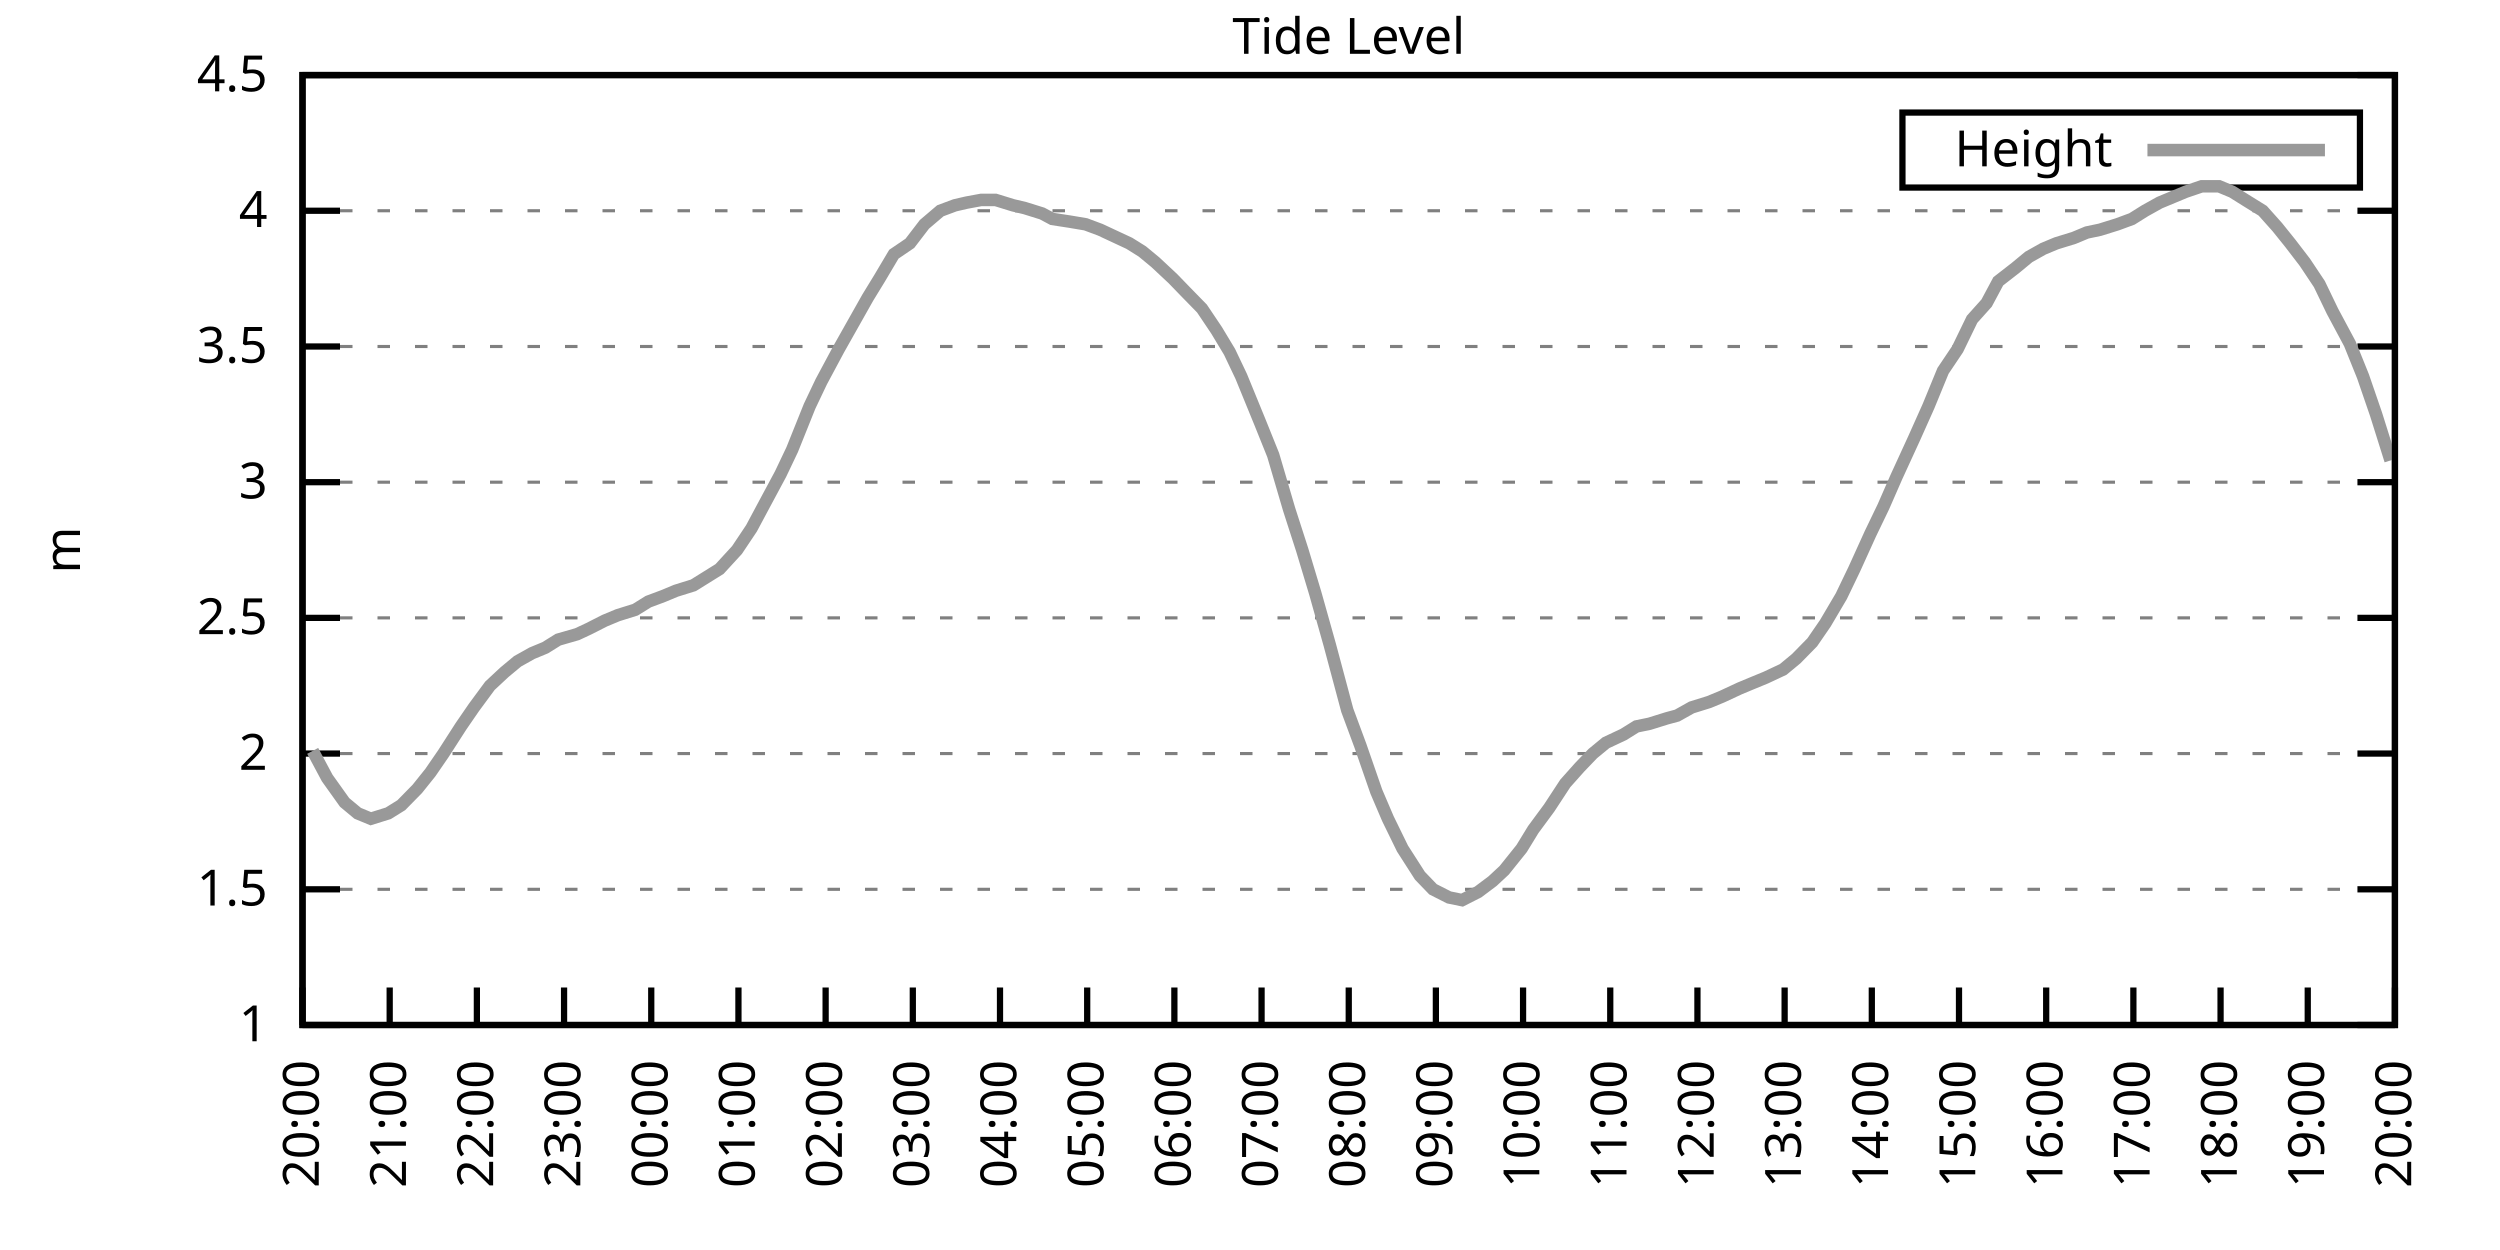
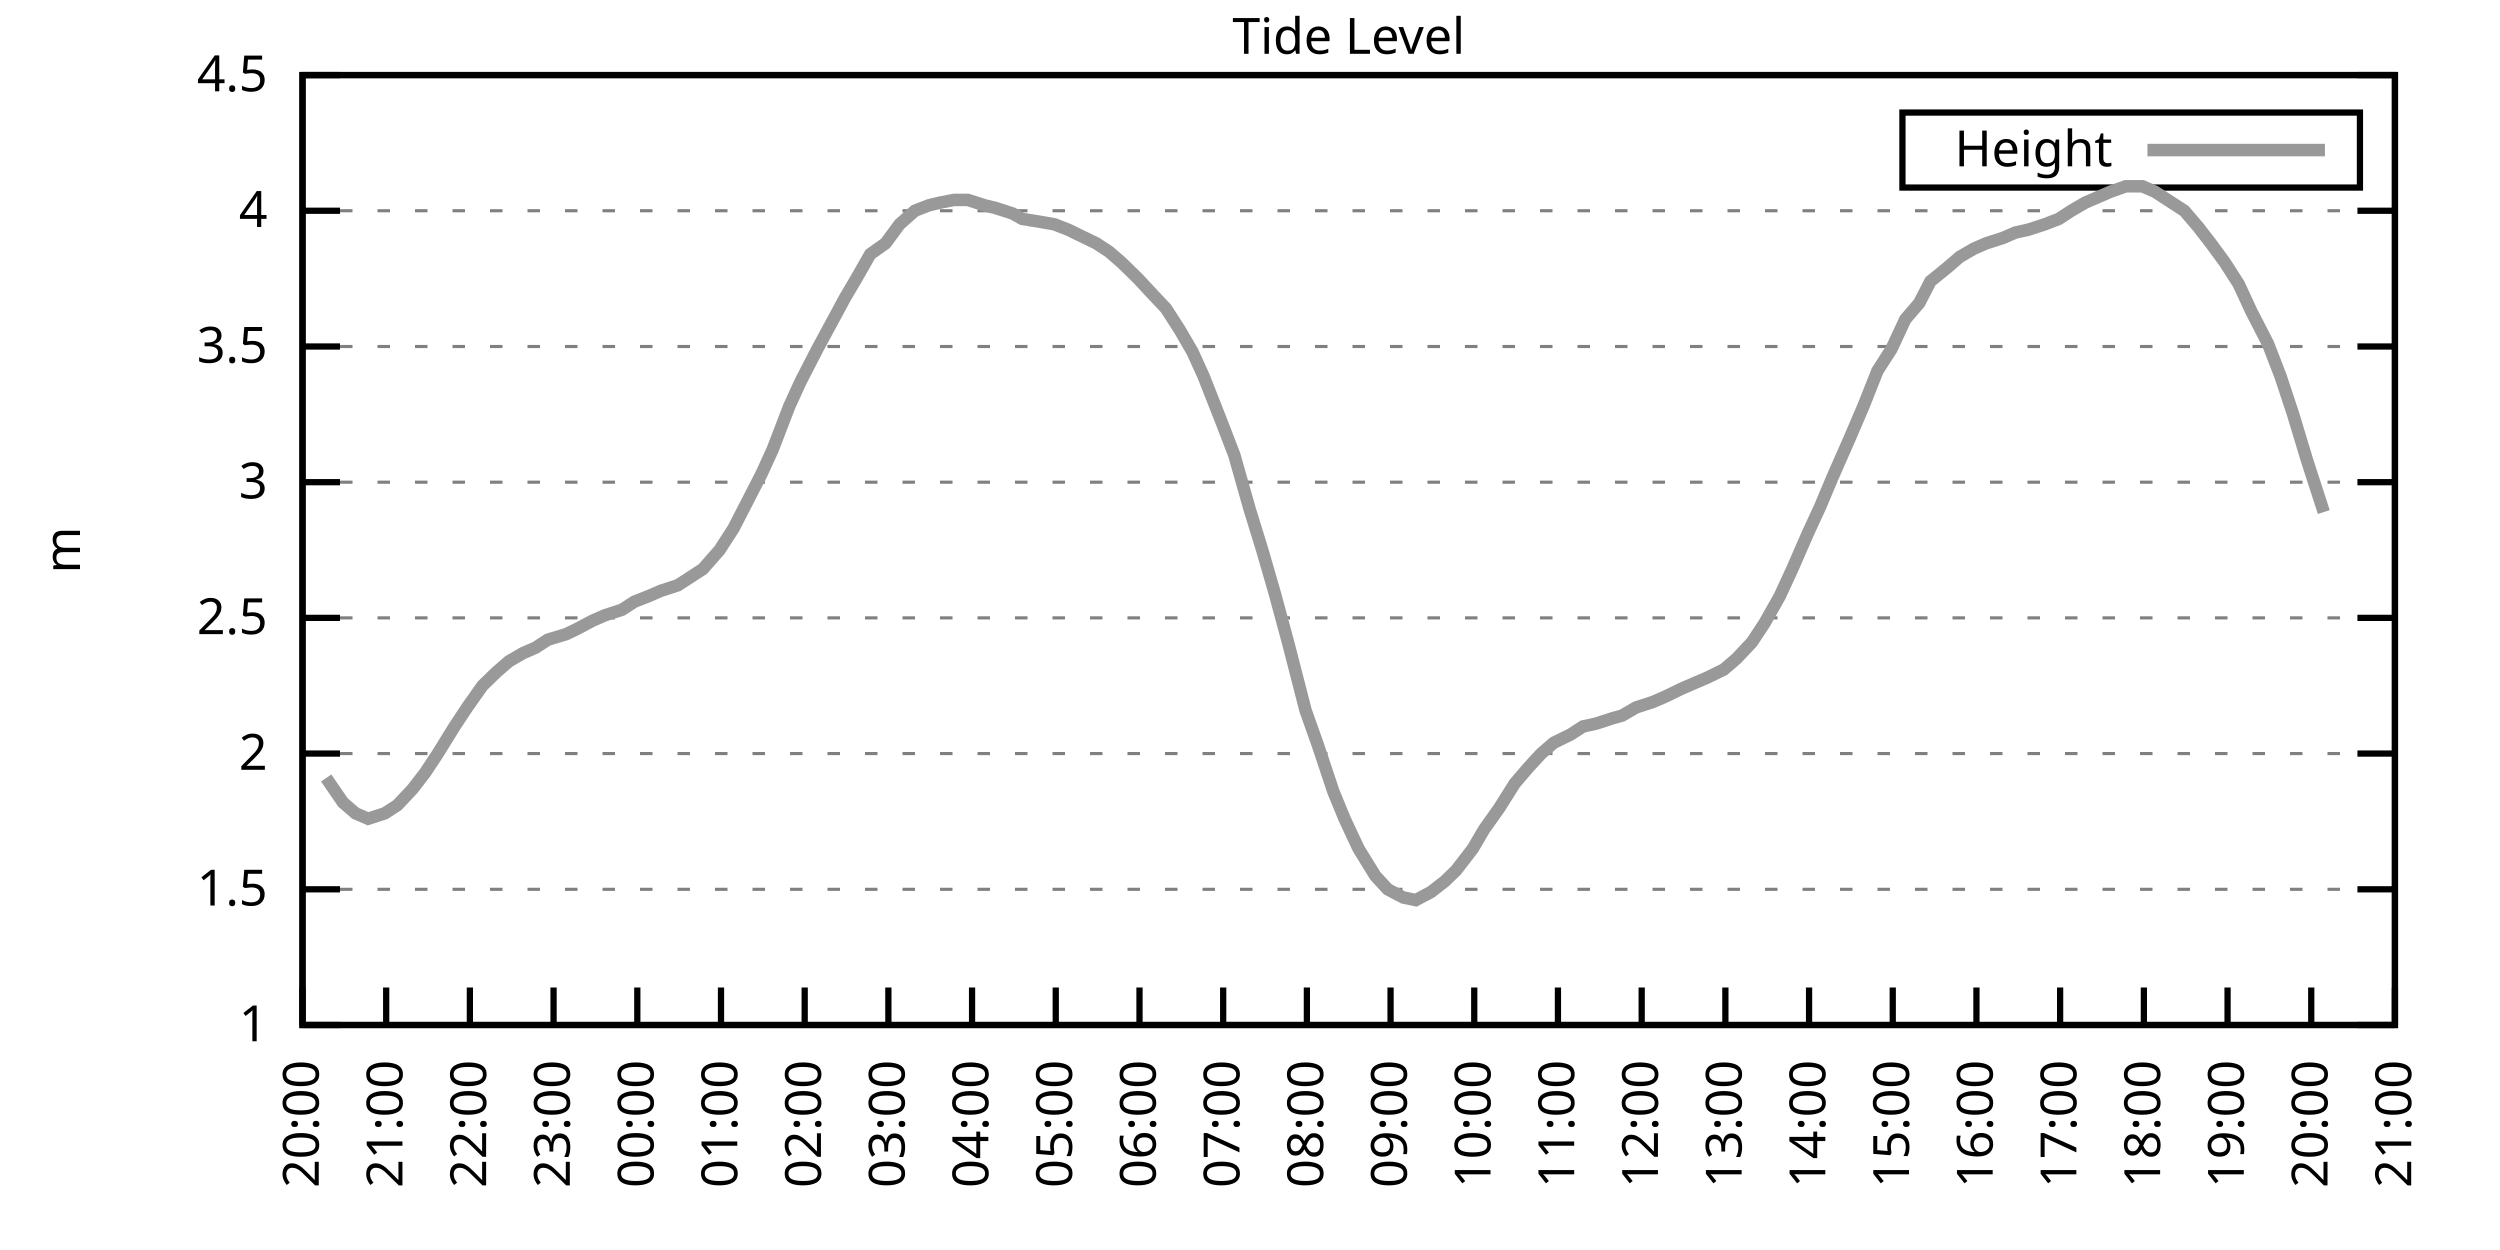
<svg xmlns="http://www.w3.org/2000/svg" xmlns:xlink="http://www.w3.org/1999/xlink" width="400" height="200" viewBox="0 0 400 200">
  <g id="gnuplot_canvas">
    <rect x="0" y="0" width="400" height="200" fill="none" />
    <defs>
      <circle id="gpDot" r="0.5" stroke-width="0.5" stroke="currentColor" />
      <path id="gpPt0" stroke-width="0.333" stroke="currentColor" d="M-1,0 h2 M0,-1 v2" />
      <path id="gpPt1" stroke-width="0.333" stroke="currentColor" d="M-1,-1 L1,1 M1,-1 L-1,1" />
      <path id="gpPt2" stroke-width="0.333" stroke="currentColor" d="M-1,0 L1,0 M0,-1 L0,1 M-1,-1 L1,1 M-1,1 L1,-1" />
      <rect id="gpPt3" stroke-width="0.333" stroke="currentColor" x="-1" y="-1" width="2" height="2" />
      <rect id="gpPt4" stroke-width="0.333" stroke="currentColor" fill="currentColor" x="-1" y="-1" width="2" height="2" />
      <circle id="gpPt5" stroke-width="0.333" stroke="currentColor" cx="0" cy="0" r="1" />
      <use xlink:href="#gpPt5" id="gpPt6" fill="currentColor" stroke="none" />
      <path id="gpPt7" stroke-width="0.333" stroke="currentColor" d="M0,-1.33 L-1.33,0.67 L1.33,0.67 z" />
      <use xlink:href="#gpPt7" id="gpPt8" fill="currentColor" stroke="none" />
      <use xlink:href="#gpPt7" id="gpPt9" stroke="currentColor" transform="rotate(180)" />
      <use xlink:href="#gpPt9" id="gpPt10" fill="currentColor" stroke="none" />
      <use xlink:href="#gpPt3" id="gpPt11" stroke="currentColor" transform="rotate(45)" />
      <use xlink:href="#gpPt11" id="gpPt12" fill="currentColor" stroke="none" />
      <path id="gpPt13" stroke-width="0.333" stroke="currentColor" d="M0,1.330 L1.265,0.411 L0.782,-1.067 L-0.782,-1.076 L-1.265,0.411 z" />
      <use xlink:href="#gpPt13" id="gpPt14" fill="currentColor" stroke="none" />
      <filter id="textbox" filterUnits="objectBoundingBox" x="0" y="0" height="1" width="1">
        <feFlood flood-color="white" flood-opacity="1" result="bgnd" />
        <feComposite in="SourceGraphic" in2="bgnd" operator="atop" />
      </filter>
      <filter id="greybox" filterUnits="objectBoundingBox" x="0" y="0" height="1" width="1">
        <feFlood flood-color="lightgrey" flood-opacity="1" result="grey" />
        <feComposite in="SourceGraphic" in2="grey" operator="atop" />
      </filter>
    </defs>
    <g fill="none" color="white" stroke="currentColor" stroke-width="1.00" stroke-linecap="butt" stroke-linejoin="miter">
</g>
    <g fill="none" color="black" stroke="currentColor" stroke-width="1.00" stroke-linecap="butt" stroke-linejoin="miter">
      <g stroke="none" shape-rendering="crispEdges">
        <polygon fill="rgb(255, 255, 255)" points="48.40,164.00 383.18,164.00 383.18,12.02 48.40,12.02 " />
      </g>
    </g>
    <g fill="none" color="black" stroke="currentColor" stroke-width="1.00" stroke-linecap="butt" stroke-linejoin="miter">
</g>
    <g fill="none" color="black" stroke="black" stroke-width="0.50" stroke-linecap="butt" stroke-linejoin="miter">
</g>
    <g fill="none" color="gray" stroke="currentColor" stroke-width="0.50" stroke-linecap="butt" stroke-linejoin="miter">
      <path stroke="gray" stroke-dasharray="2,4" class="gridline" d="M48.40,164.00 L383.19,164.00  " />
    </g>
    <g fill="none" color="gray" stroke="gray" stroke-width="1.00" stroke-linecap="butt" stroke-linejoin="miter">
</g>
    <g fill="none" color="black" stroke="currentColor" stroke-width="1.00" stroke-linecap="butt" stroke-linejoin="miter">
      <path stroke="black" d="M48.40,164.00 L54.40,164.00 M383.19,164.00 L377.19,164.00  " />
      <g transform="translate(42.80,166.60)" stroke="none" fill="black" font-family="Sans" font-size="8.00" text-anchor="end">
        <text>
          <tspan font-family="Sans"> 1</tspan>
        </text>
      </g>
    </g>
    <g fill="none" color="black" stroke="currentColor" stroke-width="1.00" stroke-linecap="butt" stroke-linejoin="miter">
</g>
    <g fill="none" color="black" stroke="black" stroke-width="0.50" stroke-linecap="butt" stroke-linejoin="miter">
</g>
    <g fill="none" color="gray" stroke="currentColor" stroke-width="0.50" stroke-linecap="butt" stroke-linejoin="miter">
      <path stroke="gray" stroke-dasharray="2,4" class="gridline" d="M48.40,142.29 L383.19,142.29  " />
    </g>
    <g fill="none" color="gray" stroke="gray" stroke-width="1.00" stroke-linecap="butt" stroke-linejoin="miter">
</g>
    <g fill="none" color="black" stroke="currentColor" stroke-width="1.00" stroke-linecap="butt" stroke-linejoin="miter">
      <path stroke="black" d="M48.40,142.29 L54.40,142.29 M383.19,142.29 L377.19,142.29  " />
      <g transform="translate(42.80,144.89)" stroke="none" fill="black" font-family="Sans" font-size="8.00" text-anchor="end">
        <text>
          <tspan font-family="Sans"> 1.5</tspan>
        </text>
      </g>
    </g>
    <g fill="none" color="black" stroke="currentColor" stroke-width="1.00" stroke-linecap="butt" stroke-linejoin="miter">
</g>
    <g fill="none" color="black" stroke="black" stroke-width="0.50" stroke-linecap="butt" stroke-linejoin="miter">
</g>
    <g fill="none" color="gray" stroke="currentColor" stroke-width="0.50" stroke-linecap="butt" stroke-linejoin="miter">
      <path stroke="gray" stroke-dasharray="2,4" class="gridline" d="M48.40,120.57 L383.19,120.57  " />
    </g>
    <g fill="none" color="gray" stroke="gray" stroke-width="1.00" stroke-linecap="butt" stroke-linejoin="miter">
</g>
    <g fill="none" color="black" stroke="currentColor" stroke-width="1.00" stroke-linecap="butt" stroke-linejoin="miter">
      <path stroke="black" d="M48.40,120.57 L54.40,120.57 M383.19,120.57 L377.19,120.57  " />
      <g transform="translate(42.80,123.17)" stroke="none" fill="black" font-family="Sans" font-size="8.00" text-anchor="end">
        <text>
          <tspan font-family="Sans"> 2</tspan>
        </text>
      </g>
    </g>
    <g fill="none" color="black" stroke="currentColor" stroke-width="1.00" stroke-linecap="butt" stroke-linejoin="miter">
</g>
    <g fill="none" color="black" stroke="black" stroke-width="0.50" stroke-linecap="butt" stroke-linejoin="miter">
</g>
    <g fill="none" color="gray" stroke="currentColor" stroke-width="0.50" stroke-linecap="butt" stroke-linejoin="miter">
      <path stroke="gray" stroke-dasharray="2,4" class="gridline" d="M48.40,98.86 L383.19,98.86  " />
    </g>
    <g fill="none" color="gray" stroke="gray" stroke-width="1.00" stroke-linecap="butt" stroke-linejoin="miter">
</g>
    <g fill="none" color="black" stroke="currentColor" stroke-width="1.00" stroke-linecap="butt" stroke-linejoin="miter">
      <path stroke="black" d="M48.40,98.86 L54.40,98.86 M383.19,98.86 L377.19,98.86  " />
      <g transform="translate(42.80,101.46)" stroke="none" fill="black" font-family="Sans" font-size="8.00" text-anchor="end">
        <text>
          <tspan font-family="Sans"> 2.5</tspan>
        </text>
      </g>
    </g>
    <g fill="none" color="black" stroke="currentColor" stroke-width="1.00" stroke-linecap="butt" stroke-linejoin="miter">
</g>
    <g fill="none" color="black" stroke="black" stroke-width="0.50" stroke-linecap="butt" stroke-linejoin="miter">
</g>
    <g fill="none" color="gray" stroke="currentColor" stroke-width="0.50" stroke-linecap="butt" stroke-linejoin="miter">
      <path stroke="gray" stroke-dasharray="2,4" class="gridline" d="M48.40,77.15 L383.19,77.15  " />
    </g>
    <g fill="none" color="gray" stroke="gray" stroke-width="1.00" stroke-linecap="butt" stroke-linejoin="miter">
</g>
    <g fill="none" color="black" stroke="currentColor" stroke-width="1.00" stroke-linecap="butt" stroke-linejoin="miter">
      <path stroke="black" d="M48.40,77.15 L54.40,77.15 M383.19,77.15 L377.19,77.15  " />
      <g transform="translate(42.80,79.75)" stroke="none" fill="black" font-family="Sans" font-size="8.00" text-anchor="end">
        <text>
          <tspan font-family="Sans"> 3</tspan>
        </text>
      </g>
    </g>
    <g fill="none" color="black" stroke="currentColor" stroke-width="1.00" stroke-linecap="butt" stroke-linejoin="miter">
</g>
    <g fill="none" color="black" stroke="black" stroke-width="0.50" stroke-linecap="butt" stroke-linejoin="miter">
</g>
    <g fill="none" color="gray" stroke="currentColor" stroke-width="0.50" stroke-linecap="butt" stroke-linejoin="miter">
      <path stroke="gray" stroke-dasharray="2,4" class="gridline" d="M48.40,55.44 L383.19,55.44  " />
    </g>
    <g fill="none" color="gray" stroke="gray" stroke-width="1.00" stroke-linecap="butt" stroke-linejoin="miter">
</g>
    <g fill="none" color="black" stroke="currentColor" stroke-width="1.00" stroke-linecap="butt" stroke-linejoin="miter">
      <path stroke="black" d="M48.40,55.44 L54.40,55.44 M383.19,55.44 L377.19,55.44  " />
      <g transform="translate(42.80,58.04)" stroke="none" fill="black" font-family="Sans" font-size="8.00" text-anchor="end">
        <text>
          <tspan font-family="Sans"> 3.5</tspan>
        </text>
      </g>
    </g>
    <g fill="none" color="black" stroke="currentColor" stroke-width="1.00" stroke-linecap="butt" stroke-linejoin="miter">
</g>
    <g fill="none" color="black" stroke="black" stroke-width="0.50" stroke-linecap="butt" stroke-linejoin="miter">
</g>
    <g fill="none" color="gray" stroke="currentColor" stroke-width="0.50" stroke-linecap="butt" stroke-linejoin="miter">
      <path stroke="gray" stroke-dasharray="2,4" class="gridline" d="M48.40,33.72 L383.19,33.72  " />
    </g>
    <g fill="none" color="gray" stroke="gray" stroke-width="1.00" stroke-linecap="butt" stroke-linejoin="miter">
</g>
    <g fill="none" color="black" stroke="currentColor" stroke-width="1.00" stroke-linecap="butt" stroke-linejoin="miter">
      <path stroke="black" d="M48.40,33.72 L54.40,33.72 M383.19,33.72 L377.19,33.72  " />
      <g transform="translate(42.80,36.32)" stroke="none" fill="black" font-family="Sans" font-size="8.00" text-anchor="end">
        <text>
          <tspan font-family="Sans"> 4</tspan>
        </text>
      </g>
    </g>
    <g fill="none" color="black" stroke="currentColor" stroke-width="1.00" stroke-linecap="butt" stroke-linejoin="miter">
</g>
    <g fill="none" color="black" stroke="black" stroke-width="0.50" stroke-linecap="butt" stroke-linejoin="miter">
</g>
    <g fill="none" color="gray" stroke="currentColor" stroke-width="0.50" stroke-linecap="butt" stroke-linejoin="miter">
      <path stroke="gray" stroke-dasharray="2,4" class="gridline" d="M48.40,12.01 L383.19,12.01  " />
    </g>
    <g fill="none" color="gray" stroke="gray" stroke-width="1.00" stroke-linecap="butt" stroke-linejoin="miter">
</g>
    <g fill="none" color="black" stroke="currentColor" stroke-width="1.00" stroke-linecap="butt" stroke-linejoin="miter">
      <path stroke="black" d="M48.40,12.01 L54.40,12.01 M383.19,12.01 L377.19,12.01  " />
      <g transform="translate(42.80,14.61)" stroke="none" fill="black" font-family="Sans" font-size="8.00" text-anchor="end">
        <text>
          <tspan font-family="Sans"> 4.5</tspan>
        </text>
      </g>
    </g>
    <g fill="none" color="black" stroke="currentColor" stroke-width="1.00" stroke-linecap="butt" stroke-linejoin="miter">
      <path stroke="black" d="M48.40,164.00 L48.40,158.00  " />
      <g transform="translate(51.00,169.60) rotate(270.00)" stroke="none" fill="black" font-family="Sans" font-size="8.00" text-anchor="end">
        <text>
          <tspan font-family="Sans">20:00</tspan>
        </text>
      </g>
    </g>
    <g fill="none" color="black" stroke="currentColor" stroke-width="1.00" stroke-linecap="butt" stroke-linejoin="miter">
-       <path stroke="black" d="M62.35,164.00 L62.35,158.00  " />
-       <g transform="translate(64.95,169.60) rotate(270.00)" stroke="none" fill="black" font-family="Sans" font-size="8.00" text-anchor="end">
+       <path stroke="black" d="M61.79,164.00 L61.79,158.00  " />
+       <g transform="translate(64.39,169.60) rotate(270.00)" stroke="none" fill="black" font-family="Sans" font-size="8.00" text-anchor="end">
        <text>
          <tspan font-family="Sans">21:00</tspan>
        </text>
      </g>
    </g>
    <g fill="none" color="black" stroke="currentColor" stroke-width="1.00" stroke-linecap="butt" stroke-linejoin="miter">
-       <path stroke="black" d="M76.30,164.00 L76.30,158.00  " />
-       <g transform="translate(78.90,169.60) rotate(270.00)" stroke="none" fill="black" font-family="Sans" font-size="8.00" text-anchor="end">
+       <path stroke="black" d="M75.18,164.00 L75.18,158.00  " />
+       <g transform="translate(77.78,169.60) rotate(270.00)" stroke="none" fill="black" font-family="Sans" font-size="8.00" text-anchor="end">
        <text>
          <tspan font-family="Sans">22:00</tspan>
        </text>
      </g>
    </g>
    <g fill="none" color="black" stroke="currentColor" stroke-width="1.00" stroke-linecap="butt" stroke-linejoin="miter">
-       <path stroke="black" d="M90.25,164.00 L90.25,158.00  " />
-       <g transform="translate(92.85,169.60) rotate(270.00)" stroke="none" fill="black" font-family="Sans" font-size="8.00" text-anchor="end">
+       <path stroke="black" d="M88.57,164.00 L88.57,158.00  " />
+       <g transform="translate(91.17,169.60) rotate(270.00)" stroke="none" fill="black" font-family="Sans" font-size="8.00" text-anchor="end">
        <text>
          <tspan font-family="Sans">23:00</tspan>
        </text>
      </g>
    </g>
    <g fill="none" color="black" stroke="currentColor" stroke-width="1.00" stroke-linecap="butt" stroke-linejoin="miter">
-       <path stroke="black" d="M104.20,164.00 L104.20,158.00  " />
-       <g transform="translate(106.80,169.60) rotate(270.00)" stroke="none" fill="black" font-family="Sans" font-size="8.00" text-anchor="end">
+       <path stroke="black" d="M101.97,164.00 L101.97,158.00  " />
+       <g transform="translate(104.57,169.60) rotate(270.00)" stroke="none" fill="black" font-family="Sans" font-size="8.00" text-anchor="end">
        <text>
          <tspan font-family="Sans">00:00</tspan>
        </text>
      </g>
    </g>
    <g fill="none" color="black" stroke="currentColor" stroke-width="1.00" stroke-linecap="butt" stroke-linejoin="miter">
-       <path stroke="black" d="M118.15,164.00 L118.15,158.00  " />
-       <g transform="translate(120.75,169.60) rotate(270.00)" stroke="none" fill="black" font-family="Sans" font-size="8.00" text-anchor="end">
+       <path stroke="black" d="M115.36,164.00 L115.36,158.00  " />
+       <g transform="translate(117.96,169.60) rotate(270.00)" stroke="none" fill="black" font-family="Sans" font-size="8.00" text-anchor="end">
        <text>
          <tspan font-family="Sans">01:00</tspan>
        </text>
      </g>
    </g>
    <g fill="none" color="black" stroke="currentColor" stroke-width="1.00" stroke-linecap="butt" stroke-linejoin="miter">
-       <path stroke="black" d="M132.10,164.00 L132.10,158.00  " />
-       <g transform="translate(134.70,169.60) rotate(270.00)" stroke="none" fill="black" font-family="Sans" font-size="8.00" text-anchor="end">
+       <path stroke="black" d="M128.75,164.00 L128.75,158.00  " />
+       <g transform="translate(131.35,169.60) rotate(270.00)" stroke="none" fill="black" font-family="Sans" font-size="8.00" text-anchor="end">
        <text>
          <tspan font-family="Sans">02:00</tspan>
        </text>
      </g>
    </g>
    <g fill="none" color="black" stroke="currentColor" stroke-width="1.00" stroke-linecap="butt" stroke-linejoin="miter">
-       <path stroke="black" d="M146.05,164.00 L146.05,158.00  " />
-       <g transform="translate(148.65,169.60) rotate(270.00)" stroke="none" fill="black" font-family="Sans" font-size="8.00" text-anchor="end">
+       <path stroke="black" d="M142.14,164.00 L142.14,158.00  " />
+       <g transform="translate(144.74,169.60) rotate(270.00)" stroke="none" fill="black" font-family="Sans" font-size="8.00" text-anchor="end">
        <text>
          <tspan font-family="Sans">03:00</tspan>
        </text>
      </g>
    </g>
    <g fill="none" color="black" stroke="currentColor" stroke-width="1.00" stroke-linecap="butt" stroke-linejoin="miter">
-       <path stroke="black" d="M160.00,164.00 L160.00,158.00  " />
-       <g transform="translate(162.60,169.60) rotate(270.00)" stroke="none" fill="black" font-family="Sans" font-size="8.00" text-anchor="end">
+       <path stroke="black" d="M155.53,164.00 L155.53,158.00  " />
+       <g transform="translate(158.13,169.60) rotate(270.00)" stroke="none" fill="black" font-family="Sans" font-size="8.00" text-anchor="end">
        <text>
          <tspan font-family="Sans">04:00</tspan>
        </text>
      </g>
    </g>
    <g fill="none" color="black" stroke="currentColor" stroke-width="1.00" stroke-linecap="butt" stroke-linejoin="miter">
-       <path stroke="black" d="M173.95,164.00 L173.95,158.00  " />
-       <g transform="translate(176.55,169.60) rotate(270.00)" stroke="none" fill="black" font-family="Sans" font-size="8.00" text-anchor="end">
+       <path stroke="black" d="M168.92,164.00 L168.92,158.00  " />
+       <g transform="translate(171.52,169.60) rotate(270.00)" stroke="none" fill="black" font-family="Sans" font-size="8.00" text-anchor="end">
        <text>
          <tspan font-family="Sans">05:00</tspan>
        </text>
      </g>
    </g>
    <g fill="none" color="black" stroke="currentColor" stroke-width="1.00" stroke-linecap="butt" stroke-linejoin="miter">
-       <path stroke="black" d="M187.90,164.00 L187.90,158.00  " />
-       <g transform="translate(190.50,169.60) rotate(270.00)" stroke="none" fill="black" font-family="Sans" font-size="8.00" text-anchor="end">
+       <path stroke="black" d="M182.32,164.00 L182.32,158.00  " />
+       <g transform="translate(184.92,169.60) rotate(270.00)" stroke="none" fill="black" font-family="Sans" font-size="8.00" text-anchor="end">
        <text>
          <tspan font-family="Sans">06:00</tspan>
        </text>
      </g>
    </g>
    <g fill="none" color="black" stroke="currentColor" stroke-width="1.00" stroke-linecap="butt" stroke-linejoin="miter">
-       <path stroke="black" d="M201.85,164.00 L201.85,158.00  " />
-       <g transform="translate(204.45,169.60) rotate(270.00)" stroke="none" fill="black" font-family="Sans" font-size="8.00" text-anchor="end">
+       <path stroke="black" d="M195.71,164.00 L195.71,158.00  " />
+       <g transform="translate(198.31,169.60) rotate(270.00)" stroke="none" fill="black" font-family="Sans" font-size="8.00" text-anchor="end">
        <text>
          <tspan font-family="Sans">07:00</tspan>
        </text>
      </g>
    </g>
    <g fill="none" color="black" stroke="currentColor" stroke-width="1.00" stroke-linecap="butt" stroke-linejoin="miter">
-       <path stroke="black" d="M215.80,164.00 L215.80,158.00  " />
-       <g transform="translate(218.40,169.60) rotate(270.00)" stroke="none" fill="black" font-family="Sans" font-size="8.00" text-anchor="end">
+       <path stroke="black" d="M209.10,164.00 L209.10,158.00  " />
+       <g transform="translate(211.70,169.60) rotate(270.00)" stroke="none" fill="black" font-family="Sans" font-size="8.00" text-anchor="end">
        <text>
          <tspan font-family="Sans">08:00</tspan>
        </text>
      </g>
    </g>
    <g fill="none" color="black" stroke="currentColor" stroke-width="1.00" stroke-linecap="butt" stroke-linejoin="miter">
-       <path stroke="black" d="M229.74,164.00 L229.74,158.00  " />
-       <g transform="translate(232.34,169.60) rotate(270.00)" stroke="none" fill="black" font-family="Sans" font-size="8.00" text-anchor="end">
+       <path stroke="black" d="M222.49,164.00 L222.49,158.00  " />
+       <g transform="translate(225.09,169.60) rotate(270.00)" stroke="none" fill="black" font-family="Sans" font-size="8.00" text-anchor="end">
        <text>
          <tspan font-family="Sans">09:00</tspan>
        </text>
      </g>
    </g>
    <g fill="none" color="black" stroke="currentColor" stroke-width="1.00" stroke-linecap="butt" stroke-linejoin="miter">
-       <path stroke="black" d="M243.69,164.00 L243.69,158.00  " />
-       <g transform="translate(246.29,169.60) rotate(270.00)" stroke="none" fill="black" font-family="Sans" font-size="8.00" text-anchor="end">
+       <path stroke="black" d="M235.88,164.00 L235.88,158.00  " />
+       <g transform="translate(238.48,169.60) rotate(270.00)" stroke="none" fill="black" font-family="Sans" font-size="8.00" text-anchor="end">
        <text>
          <tspan font-family="Sans">10:00</tspan>
        </text>
      </g>
    </g>
    <g fill="none" color="black" stroke="currentColor" stroke-width="1.00" stroke-linecap="butt" stroke-linejoin="miter">
-       <path stroke="black" d="M257.64,164.00 L257.64,158.00  " />
-       <g transform="translate(260.24,169.60) rotate(270.00)" stroke="none" fill="black" font-family="Sans" font-size="8.00" text-anchor="end">
+       <path stroke="black" d="M249.27,164.00 L249.27,158.00  " />
+       <g transform="translate(251.87,169.60) rotate(270.00)" stroke="none" fill="black" font-family="Sans" font-size="8.00" text-anchor="end">
        <text>
          <tspan font-family="Sans">11:00</tspan>
        </text>
      </g>
    </g>
    <g fill="none" color="black" stroke="currentColor" stroke-width="1.00" stroke-linecap="butt" stroke-linejoin="miter">
-       <path stroke="black" d="M271.59,164.00 L271.59,158.00  " />
-       <g transform="translate(274.19,169.60) rotate(270.00)" stroke="none" fill="black" font-family="Sans" font-size="8.00" text-anchor="end">
+       <path stroke="black" d="M262.67,164.00 L262.67,158.00  " />
+       <g transform="translate(265.27,169.60) rotate(270.00)" stroke="none" fill="black" font-family="Sans" font-size="8.00" text-anchor="end">
        <text>
          <tspan font-family="Sans">12:00</tspan>
        </text>
      </g>
    </g>
    <g fill="none" color="black" stroke="currentColor" stroke-width="1.00" stroke-linecap="butt" stroke-linejoin="miter">
-       <path stroke="black" d="M285.54,164.00 L285.54,158.00  " />
-       <g transform="translate(288.14,169.60) rotate(270.00)" stroke="none" fill="black" font-family="Sans" font-size="8.00" text-anchor="end">
+       <path stroke="black" d="M276.06,164.00 L276.06,158.00  " />
+       <g transform="translate(278.66,169.60) rotate(270.00)" stroke="none" fill="black" font-family="Sans" font-size="8.00" text-anchor="end">
        <text>
          <tspan font-family="Sans">13:00</tspan>
        </text>
      </g>
    </g>
    <g fill="none" color="black" stroke="currentColor" stroke-width="1.00" stroke-linecap="butt" stroke-linejoin="miter">
-       <path stroke="black" d="M299.49,164.00 L299.49,158.00  " />
-       <g transform="translate(302.09,169.60) rotate(270.00)" stroke="none" fill="black" font-family="Sans" font-size="8.00" text-anchor="end">
+       <path stroke="black" d="M289.45,164.00 L289.45,158.00  " />
+       <g transform="translate(292.05,169.60) rotate(270.00)" stroke="none" fill="black" font-family="Sans" font-size="8.00" text-anchor="end">
        <text>
          <tspan font-family="Sans">14:00</tspan>
        </text>
      </g>
    </g>
    <g fill="none" color="black" stroke="currentColor" stroke-width="1.00" stroke-linecap="butt" stroke-linejoin="miter">
-       <path stroke="black" d="M313.44,164.00 L313.44,158.00  " />
-       <g transform="translate(316.04,169.60) rotate(270.00)" stroke="none" fill="black" font-family="Sans" font-size="8.00" text-anchor="end">
+       <path stroke="black" d="M302.84,164.00 L302.84,158.00  " />
+       <g transform="translate(305.44,169.60) rotate(270.00)" stroke="none" fill="black" font-family="Sans" font-size="8.00" text-anchor="end">
        <text>
          <tspan font-family="Sans">15:00</tspan>
        </text>
      </g>
    </g>
    <g fill="none" color="black" stroke="currentColor" stroke-width="1.00" stroke-linecap="butt" stroke-linejoin="miter">
-       <path stroke="black" d="M327.39,164.00 L327.39,158.00  " />
-       <g transform="translate(329.99,169.60) rotate(270.00)" stroke="none" fill="black" font-family="Sans" font-size="8.00" text-anchor="end">
+       <path stroke="black" d="M316.23,164.00 L316.23,158.00  " />
+       <g transform="translate(318.83,169.60) rotate(270.00)" stroke="none" fill="black" font-family="Sans" font-size="8.00" text-anchor="end">
        <text>
          <tspan font-family="Sans">16:00</tspan>
        </text>
      </g>
    </g>
    <g fill="none" color="black" stroke="currentColor" stroke-width="1.00" stroke-linecap="butt" stroke-linejoin="miter">
-       <path stroke="black" d="M341.34,164.00 L341.34,158.00  " />
-       <g transform="translate(343.94,169.60) rotate(270.00)" stroke="none" fill="black" font-family="Sans" font-size="8.00" text-anchor="end">
+       <path stroke="black" d="M329.62,164.00 L329.62,158.00  " />
+       <g transform="translate(332.22,169.60) rotate(270.00)" stroke="none" fill="black" font-family="Sans" font-size="8.00" text-anchor="end">
        <text>
          <tspan font-family="Sans">17:00</tspan>
        </text>
      </g>
    </g>
    <g fill="none" color="black" stroke="currentColor" stroke-width="1.00" stroke-linecap="butt" stroke-linejoin="miter">
-       <path stroke="black" d="M355.29,164.00 L355.29,158.00  " />
-       <g transform="translate(357.89,169.60) rotate(270.00)" stroke="none" fill="black" font-family="Sans" font-size="8.00" text-anchor="end">
+       <path stroke="black" d="M343.02,164.00 L343.02,158.00  " />
+       <g transform="translate(345.62,169.60) rotate(270.00)" stroke="none" fill="black" font-family="Sans" font-size="8.00" text-anchor="end">
        <text>
          <tspan font-family="Sans">18:00</tspan>
        </text>
      </g>
    </g>
    <g fill="none" color="black" stroke="currentColor" stroke-width="1.00" stroke-linecap="butt" stroke-linejoin="miter">
-       <path stroke="black" d="M369.24,164.00 L369.24,158.00  " />
-       <g transform="translate(371.84,169.60) rotate(270.00)" stroke="none" fill="black" font-family="Sans" font-size="8.00" text-anchor="end">
+       <path stroke="black" d="M356.41,164.00 L356.41,158.00  " />
+       <g transform="translate(359.01,169.60) rotate(270.00)" stroke="none" fill="black" font-family="Sans" font-size="8.00" text-anchor="end">
        <text>
          <tspan font-family="Sans">19:00</tspan>
+         </text>
+       </g>
+     </g>
+     <g fill="none" color="black" stroke="currentColor" stroke-width="1.00" stroke-linecap="butt" stroke-linejoin="miter">
+       <path stroke="black" d="M369.80,164.00 L369.80,158.00  " />
+       <g transform="translate(372.40,169.60) rotate(270.00)" stroke="none" fill="black" font-family="Sans" font-size="8.00" text-anchor="end">
+         <text>
+           <tspan font-family="Sans">20:00</tspan>
        </text>
      </g>
    </g>
    <g fill="none" color="black" stroke="currentColor" stroke-width="1.00" stroke-linecap="butt" stroke-linejoin="miter">
      <path stroke="black" d="M383.19,164.00 L383.19,158.00  " />
      <g transform="translate(385.79,169.60) rotate(270.00)" stroke="none" fill="black" font-family="Sans" font-size="8.00" text-anchor="end">
        <text>
-           <tspan font-family="Sans">20:00</tspan>
+           <tspan font-family="Sans">21:00</tspan>
        </text>
      </g>
    </g>
    <g fill="none" color="black" stroke="currentColor" stroke-width="1.00" stroke-linecap="butt" stroke-linejoin="miter">
</g>
    <g fill="none" color="black" stroke="currentColor" stroke-width="1.00" stroke-linecap="butt" stroke-linejoin="miter">
      <path stroke="black" d="M48.40,12.01 L48.40,164.00 L383.19,164.00 L383.19,12.01 L48.40,12.01 Z  " />
    </g>
    <g fill="none" color="black" stroke="currentColor" stroke-width="1.00" stroke-linecap="butt" stroke-linejoin="miter">
</g>
    <g fill="none" color="black" stroke="currentColor" stroke-width="1.00" stroke-linecap="butt" stroke-linejoin="miter">
      <path stroke="black" d="M304.39,30.01 L304.39,18.01 L377.59,18.01 L377.59,30.01 L304.39,30.01 Z  " />
    </g>
    <g id="Tide_level_plot_1">
      <g fill="none" color="white" stroke="black" stroke-width="2.00" stroke-linecap="butt" stroke-linejoin="miter">
</g>
      <g fill="none" color="black" stroke="currentColor" stroke-width="2.00" stroke-linecap="butt" stroke-linejoin="miter">
        <g transform="translate(337.99,26.61)" stroke="none" fill="black" font-family="Sans" font-size="8.00" text-anchor="end">
          <text>
            <tspan font-family="Sans">Height</tspan>
          </text>
        </g>
      </g>
      <g fill="none" color="black" stroke="currentColor" stroke-width="2.00" stroke-linecap="butt" stroke-linejoin="miter">
-         <path stroke="rgb(153, 153, 153)" d="M343.59,24.01 L371.99,24.01 M50.03,120.14 L52.35,124.48 L55.14,128.39 L57.23,130.13 L59.33,131.00 L62.12,130.13   L64.21,128.83 L66.77,126.22 L68.86,123.61 L70.95,120.57 L73.74,116.23 L75.83,113.19 L78.39,109.72 L80.72,107.55   L82.81,105.81 L85.13,104.51 L87.23,103.64 L89.32,102.34 L92.34,101.47 L94.20,100.60 L96.76,99.30 L98.85,98.43   L101.64,97.56 L103.73,96.26 L106.06,95.39 L108.15,94.52 L110.94,93.65 L113.03,92.35 L115.13,91.04 L117.92,88.00   L120.24,84.53 L122.33,80.62 L124.89,75.85 L126.75,71.94 L129.54,64.99 L131.40,61.08 L134.19,55.87 L138.84,47.62   L140.70,44.58 L143.02,40.67 L145.58,38.93 L147.91,35.89 L150.46,33.72 L152.79,32.85 L154.65,32.42 L156.97,31.99   L159.30,31.99 L162.09,32.85 L163.95,33.29 L166.74,34.16 L168.37,35.03 L171.16,35.46 L173.71,35.89 L176.04,36.76   L177.90,37.63 L180.69,38.93 L182.78,40.24 L184.87,41.97 L187.66,44.58 L189.76,46.75 L192.31,49.36 L194.64,52.83   L196.73,56.30 L198.59,60.21 L201.61,67.59 L203.71,72.81 L206.26,81.49 L208.36,88.00 L210.45,94.95 L212.77,103.20   L215.56,113.63 L217.65,119.27 L220.21,126.65 L222.07,131.00 L224.40,135.77 L227.19,140.12 L229.28,142.29 L231.84,143.59   L233.93,144.02 L236.49,142.72 L238.81,140.98 L240.67,139.25 L243.46,135.77 L245.32,132.73 L247.88,129.26 L250.44,125.35   L252.76,122.75 L254.85,120.57 L256.95,118.84 L259.74,117.53 L261.83,116.23 L263.92,115.80 L266.71,114.93 L268.34,114.49   L270.66,113.19 L273.45,112.32 L275.55,111.45 L278.34,110.15 L280.43,109.28 L282.52,108.42 L285.31,107.11 L287.40,105.38   L289.96,102.77 L292.05,99.73 L294.61,95.39 L296.70,91.04 L299.26,85.40 L301.35,81.06 L303.44,76.28 L306.23,70.20   L308.56,64.99 L310.88,59.34 L313.21,55.87 L315.53,51.09 L317.86,48.49 L319.72,45.01 L322.51,42.84 L324.60,41.11   L326.93,39.80 L329.02,38.93 L331.81,38.07 L333.90,37.20 L335.99,36.76 L338.78,35.89 L341.11,35.03 L343.20,33.72   L345.53,32.42 L347.62,31.55 L349.71,30.68 L352.27,29.81 L355.06,29.81 L357.15,30.68 L359.24,31.99 L362.03,33.72   L364.36,36.33 L366.45,38.93 L368.78,41.97 L371.10,45.45 L373.19,49.79 L375.98,55.00 L378.08,60.21 L380.17,66.29   L382.49,73.67  " />
+         <path stroke="rgb(153, 153, 153)" d="M343.59,24.01 L371.99,24.01 M52.19,124.48 L54.87,128.39 L56.88,130.13 L58.89,131.00 L61.57,130.13 L63.58,128.83   L66.03,126.22 L68.04,123.61 L70.05,120.57 L72.73,116.23 L74.74,113.19 L77.19,109.72 L79.42,107.55 L81.43,105.81   L83.66,104.51 L85.67,103.64 L87.68,102.34 L90.58,101.47 L92.37,100.60 L94.82,99.30 L96.83,98.43 L99.51,97.56   L101.52,96.26 L103.75,95.39 L105.76,94.52 L108.44,93.65 L110.45,92.35 L112.46,91.04 L115.13,88.00 L117.37,84.53   L119.38,80.62 L121.83,75.85 L123.62,71.94 L126.29,64.99 L128.08,61.08 L130.76,55.87 L135.22,47.62 L137.01,44.58   L139.24,40.67 L141.69,38.93 L143.93,35.89 L146.38,33.72 L148.61,32.85 L150.40,32.42 L152.63,31.99 L154.86,31.99   L157.54,32.85 L159.33,33.29 L162.01,34.16 L163.57,35.03 L166.25,35.46 L168.70,35.89 L170.93,36.76 L172.72,37.63   L175.40,38.93 L177.41,40.24 L179.41,41.97 L182.09,44.58 L184.10,46.75 L186.56,49.36 L188.79,52.83 L190.80,56.30   L192.58,60.21 L195.48,67.59 L197.49,72.81 L199.95,81.49 L201.96,88.00 L203.97,94.95 L206.20,103.20 L208.88,113.63   L210.88,119.27 L213.34,126.65 L215.13,131.00 L217.36,135.77 L220.04,140.12 L222.04,142.29 L224.50,143.59 L226.51,144.02   L228.96,142.72 L231.20,140.98 L232.98,139.25 L235.66,135.77 L237.44,132.73 L239.90,129.26 L242.36,125.35 L244.59,122.75   L246.60,120.57 L248.60,118.84 L251.28,117.53 L253.29,116.23 L255.30,115.80 L257.98,114.93 L259.54,114.49 L261.77,113.19   L264.45,112.32 L266.46,111.45 L269.14,110.15 L271.15,109.28 L273.16,108.42 L275.83,107.11 L277.84,105.38 L280.30,102.77   L282.31,99.73 L284.76,95.39 L286.77,91.04 L289.23,85.40 L291.23,81.06 L293.24,76.28 L295.92,70.20 L298.15,64.99   L300.39,59.34 L302.62,55.87 L304.85,51.09 L307.08,48.49 L308.87,45.01 L311.54,42.84 L313.55,41.11 L315.79,39.80   L317.79,38.93 L320.47,38.07 L322.48,37.20 L324.49,36.76 L327.17,35.89 L329.40,35.03 L331.41,33.72 L333.64,32.42   L335.65,31.55 L337.66,30.68 L340.11,29.81 L342.79,29.81 L344.80,30.68 L346.81,31.99 L349.49,33.72 L351.72,36.33   L353.73,38.93 L355.96,41.97 L358.19,45.45 L360.20,49.79 L362.88,55.00 L364.89,60.21 L366.90,66.29 L369.13,73.67   L371.81,81.93  " />
      </g>
    </g>
    <g fill="none" color="black" stroke="currentColor" stroke-width="2.00" stroke-linecap="butt" stroke-linejoin="miter">
</g>
    <g fill="none" color="black" stroke="black" stroke-width="1.00" stroke-linecap="butt" stroke-linejoin="miter">
</g>
    <g fill="none" color="black" stroke="currentColor" stroke-width="1.00" stroke-linecap="butt" stroke-linejoin="miter">
      <path stroke="black" d="M48.40,12.01 L48.40,164.00 L383.19,164.00 L383.19,12.01 L48.40,12.01 Z  " />
      <g transform="translate(12.80,88.01) rotate(270.00)" stroke="none" fill="black" font-family="Sans" font-size="8.00" text-anchor="middle">
        <text>
          <tspan font-family="Sans">m</tspan>
        </text>
      </g>
    </g>
    <g fill="none" color="black" stroke="currentColor" stroke-width="1.00" stroke-linecap="butt" stroke-linejoin="miter">
</g>
    <g fill="none" color="black" stroke="currentColor" stroke-width="1.00" stroke-linecap="butt" stroke-linejoin="miter">
      <g transform="translate(215.79,8.61)" stroke="none" fill="black" font-family="Sans" font-size="8.00" text-anchor="middle">
        <text>
          <tspan font-family="Sans">Tide Level</tspan>
        </text>
      </g>
    </g>
    <g fill="none" color="black" stroke="currentColor" stroke-width="1.00" stroke-linecap="butt" stroke-linejoin="miter">
</g>
  </g>
</svg>
